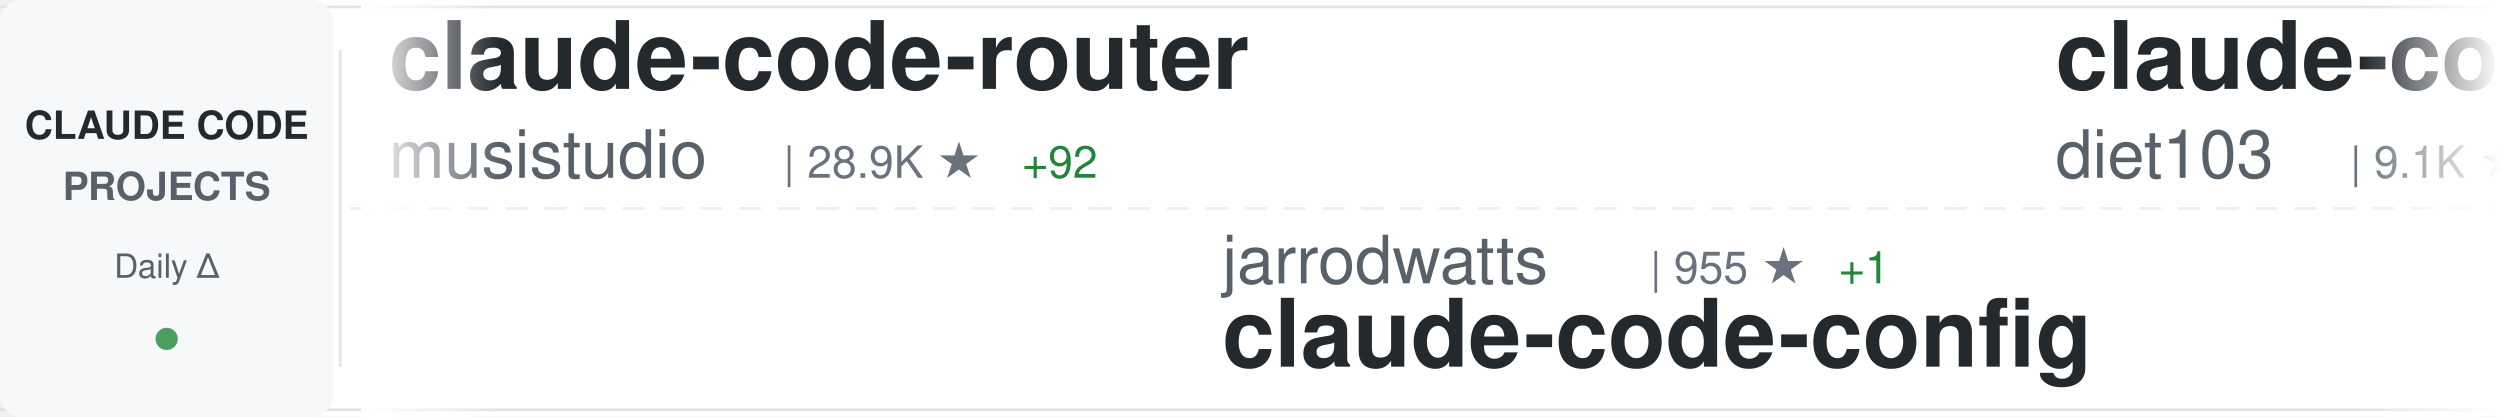
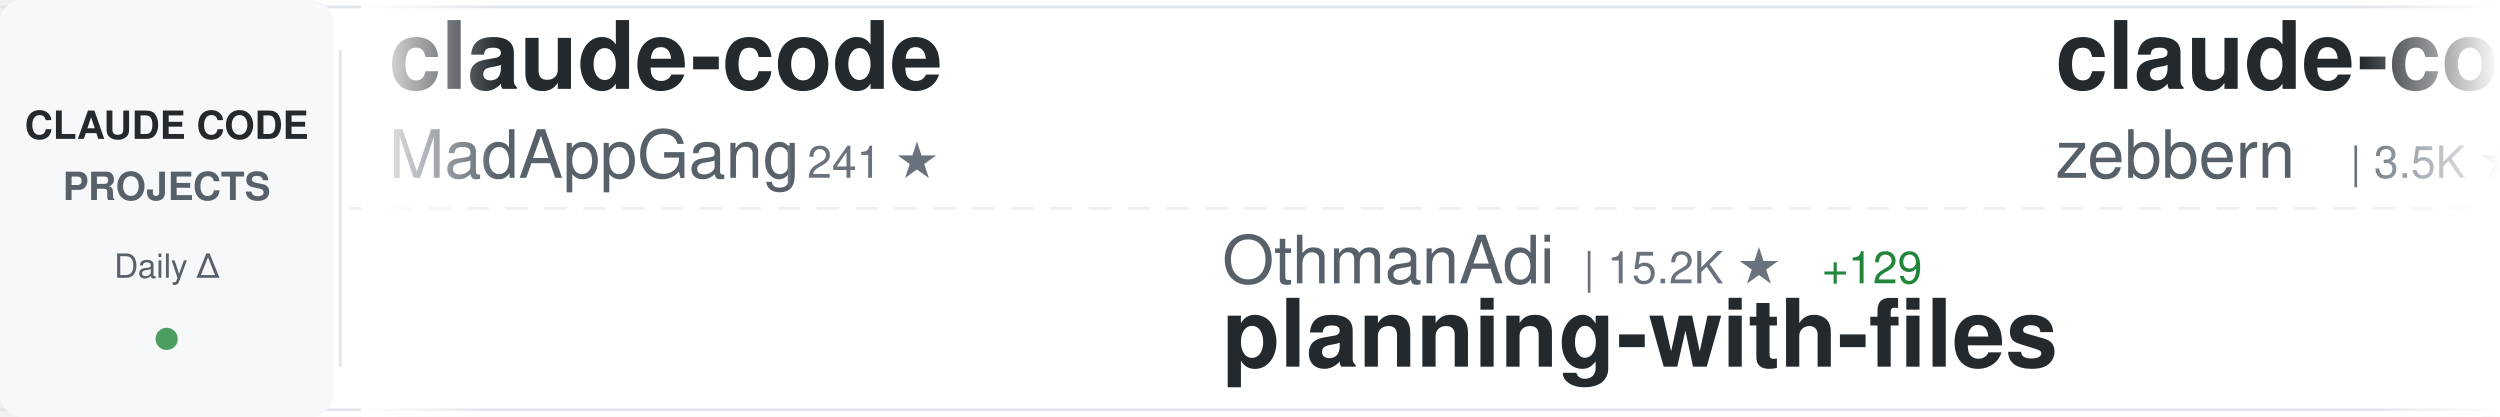
<svg xmlns="http://www.w3.org/2000/svg" width="900" height="150">
  <defs>
    <linearGradient id="awesomeLeftFade" x1="0%" y1="0%" x2="100%" y2="0%">
      <stop offset="0%" style="stop-color:#ffffff;stop-opacity:1" />
      <stop offset="100%" style="stop-color:#ffffff;stop-opacity:0" />
    </linearGradient>
    <linearGradient id="awesomeRightFade" x1="0%" y1="0%" x2="100%" y2="0%">
      <stop offset="0%" style="stop-color:#ffffff;stop-opacity:0" />
      <stop offset="100%" style="stop-color:#ffffff;stop-opacity:1" />
    </linearGradient>
  </defs>
  <rect width="900" height="150" fill="#ffffff" rx="8" />
  <rect x="0" y="2" width="900" height="1" fill="#e1e4e8" />
  <rect x="0" y="147" width="900" height="1" fill="#e1e4e8" />
  <line x1="0" y1="75" x2="900" y2="75" stroke="#e1e4e8" stroke-width="1" stroke-dasharray="8 6" opacity="0.6" />
  <rect x="0" y="0" width="120" height="150" fill="#f6f8fa" rx="8" />
  <text x="60" y="50" font-family="-apple-system, BlinkMacSystemFont, 'Segoe UI', Helvetica, Arial, sans-serif" font-size="14" font-weight="600" fill="#24292e" text-anchor="middle">CLAUDE CODE</text>
  <text x="60" y="72" font-family="-apple-system, BlinkMacSystemFont, 'Segoe UI', Helvetica, Arial, sans-serif" font-size="14" font-weight="600" fill="#586069" text-anchor="middle">PROJECTS</text>
  <text x="60" y="100" font-family="-apple-system, BlinkMacSystemFont, 'Segoe UI', Helvetica, Arial, sans-serif" font-size="12" font-weight="500" fill="#586069" text-anchor="middle">Daily Δ</text>
  <circle cx="60" cy="122" r="4" fill="#22863a" opacity="0.8" />
  <rect x="122" y="18" width="1" height="114" fill="#e1e4e8" />
  <clipPath id="awesomeTickerClip">
    <rect x="130" y="0" width="770" height="150" />
  </clipPath>
  <g clip-path="url(#awesomeTickerClip)">
    <g id="awesomeTickerItems">
      <animateTransform attributeName="transform" attributeType="XML" type="translate" from="0 0" to="-3000 0" dur="54s" repeatCount="indefinite" />
      <g transform="translate(0, 0)">
-         <text x="140" y="32" font-family="-apple-system, BlinkMacSystemFont, 'Segoe UI', Helvetica, Arial, sans-serif" font-size="34" font-weight="600" fill="#24292e">claude-code-router</text>
-         <text x="140" y="64" font-family="-apple-system, BlinkMacSystemFont, 'Segoe UI', Helvetica, Arial, sans-serif" font-size="24" font-weight="400" fill="#586069">musistudio</text>
-         <text x="282" y="64" font-family="-apple-system, BlinkMacSystemFont, 'Segoe UI', Helvetica, Arial, sans-serif" font-size="16" font-weight="500" fill="#6a737d">| 28.9K ★</text>
-         <text x="368" y="64" font-family="-apple-system, BlinkMacSystemFont, 'Segoe UI', Helvetica, Arial, sans-serif" font-size="16" font-weight="500" fill="#22863a"> +92</text>
+         <text x="140" y="32" font-family="-apple-system, BlinkMacSystemFont, 'Segoe UI', Helvetica, Arial, sans-serif" font-size="34" font-weight="600" fill="#24292e">claude-code</text>
+         <text x="140" y="64" font-family="-apple-system, BlinkMacSystemFont, 'Segoe UI', Helvetica, Arial, sans-serif" font-size="24" font-weight="400" fill="#586069">MadAppGang</text>
+         <text x="282" y="64" font-family="-apple-system, BlinkMacSystemFont, 'Segoe UI', Helvetica, Arial, sans-serif" font-size="16" font-weight="500" fill="#6a737d">| 241 ★</text>
      </g>
      <g transform="translate(300, 0)">
-         <text x="140" y="102" font-family="-apple-system, BlinkMacSystemFont, 'Segoe UI', Helvetica, Arial, sans-serif" font-size="24" font-weight="400" fill="#586069">jarrodwatts</text>
-         <text x="294" y="102" font-family="-apple-system, BlinkMacSystemFont, 'Segoe UI', Helvetica, Arial, sans-serif" font-size="16" font-weight="500" fill="#6a737d">| 955 ★</text>
-         <text x="362" y="102" font-family="-apple-system, BlinkMacSystemFont, 'Segoe UI', Helvetica, Arial, sans-serif" font-size="16" font-weight="500" fill="#22863a"> +1</text>
-         <text x="140" y="132" font-family="-apple-system, BlinkMacSystemFont, 'Segoe UI', Helvetica, Arial, sans-serif" font-size="34" font-weight="600" fill="#24292e">claude-code-config</text>
+         <text x="140" y="102" font-family="-apple-system, BlinkMacSystemFont, 'Segoe UI', Helvetica, Arial, sans-serif" font-size="24" font-weight="400" fill="#586069">OthmanAdi</text>
+         <text x="270" y="102" font-family="-apple-system, BlinkMacSystemFont, 'Segoe UI', Helvetica, Arial, sans-serif" font-size="16" font-weight="500" fill="#6a737d">| 15.2K ★</text>
+         <text x="356" y="102" font-family="-apple-system, BlinkMacSystemFont, 'Segoe UI', Helvetica, Arial, sans-serif" font-size="16" font-weight="500" fill="#22863a"> +129</text>
+         <text x="140" y="132" font-family="-apple-system, BlinkMacSystemFont, 'Segoe UI', Helvetica, Arial, sans-serif" font-size="34" font-weight="600" fill="#24292e">planning-with-files</text>
      </g>
      <g transform="translate(600, 0)">
-         <text x="140" y="32" font-family="-apple-system, BlinkMacSystemFont, 'Segoe UI', Helvetica, Arial, sans-serif" font-size="34" font-weight="600" fill="#24292e">claude-code-infrastructu...</text>
-         <text x="140" y="64" font-family="-apple-system, BlinkMacSystemFont, 'Segoe UI', Helvetica, Arial, sans-serif" font-size="24" font-weight="400" fill="#586069">diet103</text>
-         <text x="246" y="64" font-family="-apple-system, BlinkMacSystemFont, 'Segoe UI', Helvetica, Arial, sans-serif" font-size="16" font-weight="500" fill="#6a737d">| 9.1K ★</text>
-         <text x="323" y="64" font-family="-apple-system, BlinkMacSystemFont, 'Segoe UI', Helvetica, Arial, sans-serif" font-size="16" font-weight="500" fill="#22863a"> +15</text>
+         <text x="140" y="32" font-family="-apple-system, BlinkMacSystemFont, 'Segoe UI', Helvetica, Arial, sans-serif" font-size="34" font-weight="600" fill="#24292e">claude-code-guide</text>
+         <text x="140" y="64" font-family="-apple-system, BlinkMacSystemFont, 'Segoe UI', Helvetica, Arial, sans-serif" font-size="24" font-weight="400" fill="#586069">zebbern</text>
+         <text x="246" y="64" font-family="-apple-system, BlinkMacSystemFont, 'Segoe UI', Helvetica, Arial, sans-serif" font-size="16" font-weight="500" fill="#6a737d">| 3.5K ★</text>
+         <text x="323" y="64" font-family="-apple-system, BlinkMacSystemFont, 'Segoe UI', Helvetica, Arial, sans-serif" font-size="16" font-weight="500" fill="#22863a"> +7</text>
      </g>
      <g transform="translate(900, 0)">
-         <text x="140" y="102" font-family="-apple-system, BlinkMacSystemFont, 'Segoe UI', Helvetica, Arial, sans-serif" font-size="24" font-weight="400" fill="#586069">rizethereum</text>
-         <text x="294" y="102" font-family="-apple-system, BlinkMacSystemFont, 'Segoe UI', Helvetica, Arial, sans-serif" font-size="16" font-weight="500" fill="#6a737d">| 1.7K ★</text>
-         <text x="371" y="102" font-family="-apple-system, BlinkMacSystemFont, 'Segoe UI', Helvetica, Arial, sans-serif" font-size="16" font-weight="500" fill="#22863a"> +1</text>
-         <text x="140" y="132" font-family="-apple-system, BlinkMacSystemFont, 'Segoe UI', Helvetica, Arial, sans-serif" font-size="34" font-weight="600" fill="#24292e">claude-code-requirements...</text>
+         <text x="140" y="102" font-family="-apple-system, BlinkMacSystemFont, 'Segoe UI', Helvetica, Arial, sans-serif" font-size="24" font-weight="400" fill="#586069">darcyegb</text>
+         <text x="258" y="102" font-family="-apple-system, BlinkMacSystemFont, 'Segoe UI', Helvetica, Arial, sans-serif" font-size="16" font-weight="500" fill="#6a737d">| 574 ★</text>
+         <text x="326" y="102" font-family="-apple-system, BlinkMacSystemFont, 'Segoe UI', Helvetica, Arial, sans-serif" font-size="16" font-weight="500" fill="#22863a"> +2</text>
+         <text x="140" y="132" font-family="-apple-system, BlinkMacSystemFont, 'Segoe UI', Helvetica, Arial, sans-serif" font-size="34" font-weight="600" fill="#24292e">ClaudeCodeAgents</text>
      </g>
      <g transform="translate(1200, 0)">
-         <text x="140" y="32" font-family="-apple-system, BlinkMacSystemFont, 'Segoe UI', Helvetica, Arial, sans-serif" font-size="34" font-weight="600" fill="#24292e">claude-agent-sdk-python</text>
-         <text x="140" y="64" font-family="-apple-system, BlinkMacSystemFont, 'Segoe UI', Helvetica, Arial, sans-serif" font-size="24" font-weight="400" fill="#586069">anthropics</text>
-         <text x="282" y="64" font-family="-apple-system, BlinkMacSystemFont, 'Segoe UI', Helvetica, Arial, sans-serif" font-size="16" font-weight="500" fill="#6a737d">| 5.1K ★</text>
-         <text x="359" y="64" font-family="-apple-system, BlinkMacSystemFont, 'Segoe UI', Helvetica, Arial, sans-serif" font-size="16" font-weight="500" fill="#22863a"> +24</text>
+         <text x="140" y="32" font-family="-apple-system, BlinkMacSystemFont, 'Segoe UI', Helvetica, Arial, sans-serif" font-size="34" font-weight="600" fill="#24292e">claude-code-system-promp...</text>
+         <text x="140" y="64" font-family="-apple-system, BlinkMacSystemFont, 'Segoe UI', Helvetica, Arial, sans-serif" font-size="24" font-weight="400" fill="#586069">Piebald-AI</text>
+         <text x="282" y="64" font-family="-apple-system, BlinkMacSystemFont, 'Segoe UI', Helvetica, Arial, sans-serif" font-size="16" font-weight="500" fill="#6a737d">| 5.3K ★</text>
+         <text x="359" y="64" font-family="-apple-system, BlinkMacSystemFont, 'Segoe UI', Helvetica, Arial, sans-serif" font-size="16" font-weight="500" fill="#22863a"> +58</text>
      </g>
      <g transform="translate(1500, 0)">
-         <text x="140" y="102" font-family="-apple-system, BlinkMacSystemFont, 'Segoe UI', Helvetica, Arial, sans-serif" font-size="24" font-weight="400" fill="#586069">trailofbits</text>
-         <text x="294" y="102" font-family="-apple-system, BlinkMacSystemFont, 'Segoe UI', Helvetica, Arial, sans-serif" font-size="16" font-weight="500" fill="#6a737d">| 1.5K ★</text>
-         <text x="371" y="102" font-family="-apple-system, BlinkMacSystemFont, 'Segoe UI', Helvetica, Arial, sans-serif" font-size="16" font-weight="500" fill="#22863a"> +11</text>
-         <text x="140" y="132" font-family="-apple-system, BlinkMacSystemFont, 'Segoe UI', Helvetica, Arial, sans-serif" font-size="34" font-weight="600" fill="#24292e">claude-code-config</text>
+         <text x="140" y="102" font-family="-apple-system, BlinkMacSystemFont, 'Segoe UI', Helvetica, Arial, sans-serif" font-size="24" font-weight="400" fill="#586069">zhukunpenglinyutong</text>
+         <text x="390" y="102" font-family="-apple-system, BlinkMacSystemFont, 'Segoe UI', Helvetica, Arial, sans-serif" font-size="16" font-weight="500" fill="#6a737d">| 1.5K ★</text>
+         <text x="467" y="102" font-family="-apple-system, BlinkMacSystemFont, 'Segoe UI', Helvetica, Arial, sans-serif" font-size="16" font-weight="500" fill="#22863a"> +16</text>
+         <text x="140" y="132" font-family="-apple-system, BlinkMacSystemFont, 'Segoe UI', Helvetica, Arial, sans-serif" font-size="34" font-weight="600" fill="#24292e">idea-claude-code-gui</text>
      </g>
      <g transform="translate(1800, 0)">
-         <text x="140" y="32" font-family="-apple-system, BlinkMacSystemFont, 'Segoe UI', Helvetica, Arial, sans-serif" font-size="34" font-weight="600" fill="#24292e">claude-code-skills</text>
-         <text x="140" y="64" font-family="-apple-system, BlinkMacSystemFont, 'Segoe UI', Helvetica, Arial, sans-serif" font-size="24" font-weight="400" fill="#586069">daymade</text>
-         <text x="246" y="64" font-family="-apple-system, BlinkMacSystemFont, 'Segoe UI', Helvetica, Arial, sans-serif" font-size="16" font-weight="500" fill="#6a737d">| 619 ★</text>
-         <text x="314" y="64" font-family="-apple-system, BlinkMacSystemFont, 'Segoe UI', Helvetica, Arial, sans-serif" font-size="16" font-weight="500" fill="#22863a"> +1</text>
+         <text x="140" y="32" font-family="-apple-system, BlinkMacSystemFont, 'Segoe UI', Helvetica, Arial, sans-serif" font-size="34" font-weight="600" fill="#24292e">claude-code-mastering</text>
+         <text x="140" y="64" font-family="-apple-system, BlinkMacSystemFont, 'Segoe UI', Helvetica, Arial, sans-serif" font-size="24" font-weight="400" fill="#586069">revfactory</text>
+         <text x="282" y="64" font-family="-apple-system, BlinkMacSystemFont, 'Segoe UI', Helvetica, Arial, sans-serif" font-size="16" font-weight="500" fill="#6a737d">| 759 ★</text>
+         <text x="350" y="64" font-family="-apple-system, BlinkMacSystemFont, 'Segoe UI', Helvetica, Arial, sans-serif" font-size="16" font-weight="500" fill="#22863a"> +3</text>
      </g>
      <g transform="translate(2100, 0)">
-         <text x="140" y="102" font-family="-apple-system, BlinkMacSystemFont, 'Segoe UI', Helvetica, Arial, sans-serif" font-size="24" font-weight="400" fill="#586069">ChrisWiles</text>
-         <text x="282" y="102" font-family="-apple-system, BlinkMacSystemFont, 'Segoe UI', Helvetica, Arial, sans-serif" font-size="16" font-weight="500" fill="#6a737d">| 5.4K ★</text>
-         <text x="359" y="102" font-family="-apple-system, BlinkMacSystemFont, 'Segoe UI', Helvetica, Arial, sans-serif" font-size="16" font-weight="500" fill="#22863a"> +8</text>
-         <text x="140" y="132" font-family="-apple-system, BlinkMacSystemFont, 'Segoe UI', Helvetica, Arial, sans-serif" font-size="34" font-weight="600" fill="#24292e">claude-code-showcase</text>
+         <text x="140" y="102" font-family="-apple-system, BlinkMacSystemFont, 'Segoe UI', Helvetica, Arial, sans-serif" font-size="24" font-weight="400" fill="#586069">RichardAtCT</text>
+         <text x="294" y="102" font-family="-apple-system, BlinkMacSystemFont, 'Segoe UI', Helvetica, Arial, sans-serif" font-size="16" font-weight="500" fill="#6a737d">| 1.9K ★</text>
+         <text x="371" y="102" font-family="-apple-system, BlinkMacSystemFont, 'Segoe UI', Helvetica, Arial, sans-serif" font-size="16" font-weight="500" fill="#22863a"> +18</text>
+         <text x="140" y="132" font-family="-apple-system, BlinkMacSystemFont, 'Segoe UI', Helvetica, Arial, sans-serif" font-size="34" font-weight="600" fill="#24292e">claude-code-telegram</text>
      </g>
      <g transform="translate(2400, 0)">
-         <text x="140" y="32" font-family="-apple-system, BlinkMacSystemFont, 'Segoe UI', Helvetica, Arial, sans-serif" font-size="34" font-weight="600" fill="#24292e">ClaudeCodeAgents</text>
-         <text x="140" y="64" font-family="-apple-system, BlinkMacSystemFont, 'Segoe UI', Helvetica, Arial, sans-serif" font-size="24" font-weight="400" fill="#586069">darcyegb</text>
-         <text x="258" y="64" font-family="-apple-system, BlinkMacSystemFont, 'Segoe UI', Helvetica, Arial, sans-serif" font-size="16" font-weight="500" fill="#6a737d">| 574 ★</text>
-         <text x="326" y="64" font-family="-apple-system, BlinkMacSystemFont, 'Segoe UI', Helvetica, Arial, sans-serif" font-size="16" font-weight="500" fill="#22863a"> +4</text>
+         <text x="140" y="32" font-family="-apple-system, BlinkMacSystemFont, 'Segoe UI', Helvetica, Arial, sans-serif" font-size="34" font-weight="600" fill="#24292e">CLIProxyAPI</text>
+         <text x="140" y="64" font-family="-apple-system, BlinkMacSystemFont, 'Segoe UI', Helvetica, Arial, sans-serif" font-size="24" font-weight="400" fill="#586069">router-for-me</text>
+         <text x="318" y="64" font-family="-apple-system, BlinkMacSystemFont, 'Segoe UI', Helvetica, Arial, sans-serif" font-size="16" font-weight="500" fill="#6a737d">| 13.0K ★</text>
+         <text x="404" y="64" font-family="-apple-system, BlinkMacSystemFont, 'Segoe UI', Helvetica, Arial, sans-serif" font-size="16" font-weight="500" fill="#22863a"> +260</text>
      </g>
      <g transform="translate(2700, 0)">
-         <text x="140" y="102" font-family="-apple-system, BlinkMacSystemFont, 'Segoe UI', Helvetica, Arial, sans-serif" font-size="24" font-weight="400" fill="#586069">kodu-ai</text>
-         <text x="246" y="102" font-family="-apple-system, BlinkMacSystemFont, 'Segoe UI', Helvetica, Arial, sans-serif" font-size="16" font-weight="500" fill="#6a737d">| 5.3K ★</text>
-         <text x="323" y="102" font-family="-apple-system, BlinkMacSystemFont, 'Segoe UI', Helvetica, Arial, sans-serif" font-size="16" font-weight="500" fill="#22863a"> +1</text>
-         <text x="140" y="132" font-family="-apple-system, BlinkMacSystemFont, 'Segoe UI', Helvetica, Arial, sans-serif" font-size="34" font-weight="600" fill="#24292e">claude-coder</text>
+         <text x="140" y="102" font-family="-apple-system, BlinkMacSystemFont, 'Segoe UI', Helvetica, Arial, sans-serif" font-size="24" font-weight="400" fill="#586069">disler</text>
+         <text x="234" y="102" font-family="-apple-system, BlinkMacSystemFont, 'Segoe UI', Helvetica, Arial, sans-serif" font-size="16" font-weight="500" fill="#6a737d">| 3.2K ★</text>
+         <text x="311" y="102" font-family="-apple-system, BlinkMacSystemFont, 'Segoe UI', Helvetica, Arial, sans-serif" font-size="16" font-weight="500" fill="#22863a"> +14</text>
+         <text x="140" y="132" font-family="-apple-system, BlinkMacSystemFont, 'Segoe UI', Helvetica, Arial, sans-serif" font-size="34" font-weight="600" fill="#24292e">claude-code-hooks-master...</text>
      </g>
      <g transform="translate(3000, 0)">
-         <text x="140" y="32" font-family="-apple-system, BlinkMacSystemFont, 'Segoe UI', Helvetica, Arial, sans-serif" font-size="34" font-weight="600" fill="#24292e">claude-code-router</text>
-         <text x="140" y="64" font-family="-apple-system, BlinkMacSystemFont, 'Segoe UI', Helvetica, Arial, sans-serif" font-size="24" font-weight="400" fill="#586069">musistudio</text>
-         <text x="282" y="64" font-family="-apple-system, BlinkMacSystemFont, 'Segoe UI', Helvetica, Arial, sans-serif" font-size="16" font-weight="500" fill="#6a737d">| 28.9K ★</text>
-         <text x="368" y="64" font-family="-apple-system, BlinkMacSystemFont, 'Segoe UI', Helvetica, Arial, sans-serif" font-size="16" font-weight="500" fill="#22863a"> +92</text>
+         <text x="140" y="32" font-family="-apple-system, BlinkMacSystemFont, 'Segoe UI', Helvetica, Arial, sans-serif" font-size="34" font-weight="600" fill="#24292e">claude-code</text>
+         <text x="140" y="64" font-family="-apple-system, BlinkMacSystemFont, 'Segoe UI', Helvetica, Arial, sans-serif" font-size="24" font-weight="400" fill="#586069">MadAppGang</text>
+         <text x="282" y="64" font-family="-apple-system, BlinkMacSystemFont, 'Segoe UI', Helvetica, Arial, sans-serif" font-size="16" font-weight="500" fill="#6a737d">| 241 ★</text>
      </g>
      <g transform="translate(3300, 0)">
-         <text x="140" y="102" font-family="-apple-system, BlinkMacSystemFont, 'Segoe UI', Helvetica, Arial, sans-serif" font-size="24" font-weight="400" fill="#586069">jarrodwatts</text>
-         <text x="294" y="102" font-family="-apple-system, BlinkMacSystemFont, 'Segoe UI', Helvetica, Arial, sans-serif" font-size="16" font-weight="500" fill="#6a737d">| 955 ★</text>
-         <text x="362" y="102" font-family="-apple-system, BlinkMacSystemFont, 'Segoe UI', Helvetica, Arial, sans-serif" font-size="16" font-weight="500" fill="#22863a"> +1</text>
-         <text x="140" y="132" font-family="-apple-system, BlinkMacSystemFont, 'Segoe UI', Helvetica, Arial, sans-serif" font-size="34" font-weight="600" fill="#24292e">claude-code-config</text>
+         <text x="140" y="102" font-family="-apple-system, BlinkMacSystemFont, 'Segoe UI', Helvetica, Arial, sans-serif" font-size="24" font-weight="400" fill="#586069">OthmanAdi</text>
+         <text x="270" y="102" font-family="-apple-system, BlinkMacSystemFont, 'Segoe UI', Helvetica, Arial, sans-serif" font-size="16" font-weight="500" fill="#6a737d">| 15.2K ★</text>
+         <text x="356" y="102" font-family="-apple-system, BlinkMacSystemFont, 'Segoe UI', Helvetica, Arial, sans-serif" font-size="16" font-weight="500" fill="#22863a"> +129</text>
+         <text x="140" y="132" font-family="-apple-system, BlinkMacSystemFont, 'Segoe UI', Helvetica, Arial, sans-serif" font-size="34" font-weight="600" fill="#24292e">planning-with-files</text>
      </g>
      <g transform="translate(3600, 0)">
-         <text x="140" y="32" font-family="-apple-system, BlinkMacSystemFont, 'Segoe UI', Helvetica, Arial, sans-serif" font-size="34" font-weight="600" fill="#24292e">claude-code-infrastructu...</text>
-         <text x="140" y="64" font-family="-apple-system, BlinkMacSystemFont, 'Segoe UI', Helvetica, Arial, sans-serif" font-size="24" font-weight="400" fill="#586069">diet103</text>
-         <text x="246" y="64" font-family="-apple-system, BlinkMacSystemFont, 'Segoe UI', Helvetica, Arial, sans-serif" font-size="16" font-weight="500" fill="#6a737d">| 9.1K ★</text>
-         <text x="323" y="64" font-family="-apple-system, BlinkMacSystemFont, 'Segoe UI', Helvetica, Arial, sans-serif" font-size="16" font-weight="500" fill="#22863a"> +15</text>
+         <text x="140" y="32" font-family="-apple-system, BlinkMacSystemFont, 'Segoe UI', Helvetica, Arial, sans-serif" font-size="34" font-weight="600" fill="#24292e">claude-code-guide</text>
+         <text x="140" y="64" font-family="-apple-system, BlinkMacSystemFont, 'Segoe UI', Helvetica, Arial, sans-serif" font-size="24" font-weight="400" fill="#586069">zebbern</text>
+         <text x="246" y="64" font-family="-apple-system, BlinkMacSystemFont, 'Segoe UI', Helvetica, Arial, sans-serif" font-size="16" font-weight="500" fill="#6a737d">| 3.5K ★</text>
+         <text x="323" y="64" font-family="-apple-system, BlinkMacSystemFont, 'Segoe UI', Helvetica, Arial, sans-serif" font-size="16" font-weight="500" fill="#22863a"> +7</text>
      </g>
      <g transform="translate(3900, 0)">
-         <text x="140" y="102" font-family="-apple-system, BlinkMacSystemFont, 'Segoe UI', Helvetica, Arial, sans-serif" font-size="24" font-weight="400" fill="#586069">rizethereum</text>
-         <text x="294" y="102" font-family="-apple-system, BlinkMacSystemFont, 'Segoe UI', Helvetica, Arial, sans-serif" font-size="16" font-weight="500" fill="#6a737d">| 1.7K ★</text>
-         <text x="371" y="102" font-family="-apple-system, BlinkMacSystemFont, 'Segoe UI', Helvetica, Arial, sans-serif" font-size="16" font-weight="500" fill="#22863a"> +1</text>
-         <text x="140" y="132" font-family="-apple-system, BlinkMacSystemFont, 'Segoe UI', Helvetica, Arial, sans-serif" font-size="34" font-weight="600" fill="#24292e">claude-code-requirements...</text>
+         <text x="140" y="102" font-family="-apple-system, BlinkMacSystemFont, 'Segoe UI', Helvetica, Arial, sans-serif" font-size="24" font-weight="400" fill="#586069">darcyegb</text>
+         <text x="258" y="102" font-family="-apple-system, BlinkMacSystemFont, 'Segoe UI', Helvetica, Arial, sans-serif" font-size="16" font-weight="500" fill="#6a737d">| 574 ★</text>
+         <text x="326" y="102" font-family="-apple-system, BlinkMacSystemFont, 'Segoe UI', Helvetica, Arial, sans-serif" font-size="16" font-weight="500" fill="#22863a"> +2</text>
+         <text x="140" y="132" font-family="-apple-system, BlinkMacSystemFont, 'Segoe UI', Helvetica, Arial, sans-serif" font-size="34" font-weight="600" fill="#24292e">ClaudeCodeAgents</text>
      </g>
    </g>
  </g>
  <rect x="130" y="0" width="50" height="150" fill="url(#awesomeLeftFade)" />
  <rect x="850" y="0" width="50" height="150" fill="url(#awesomeRightFade)" />
</svg>
